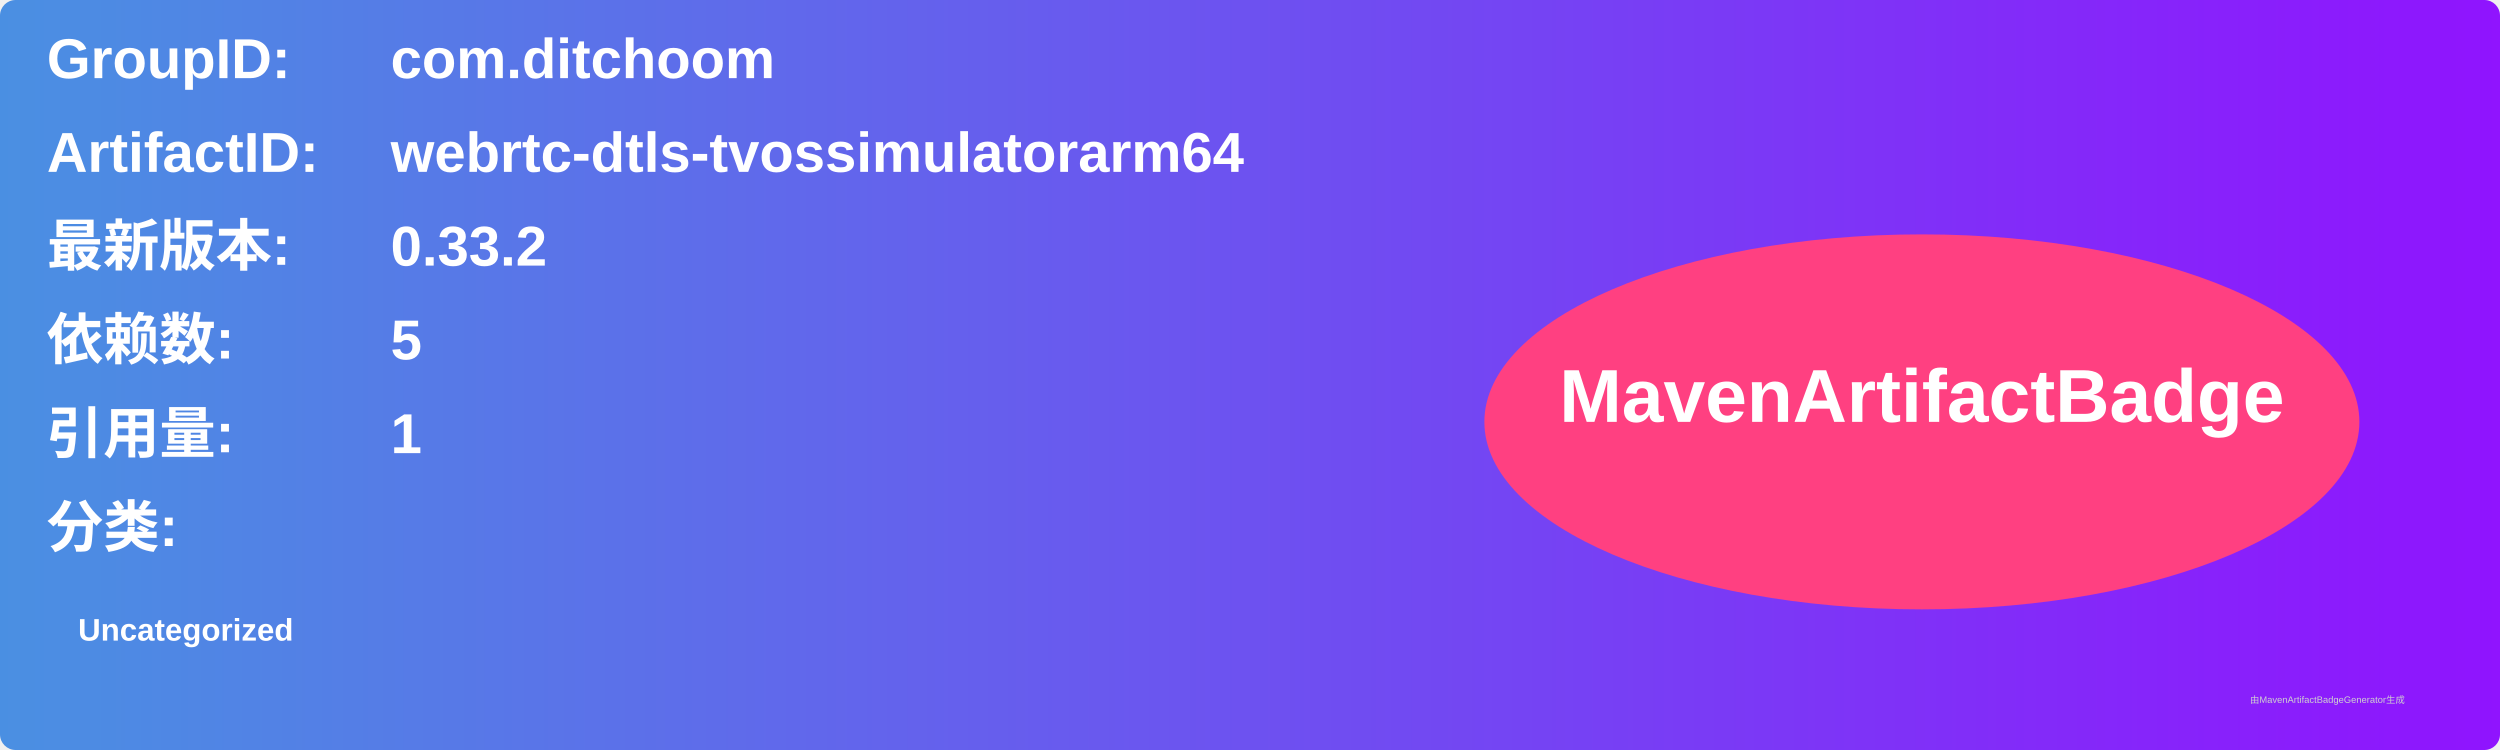
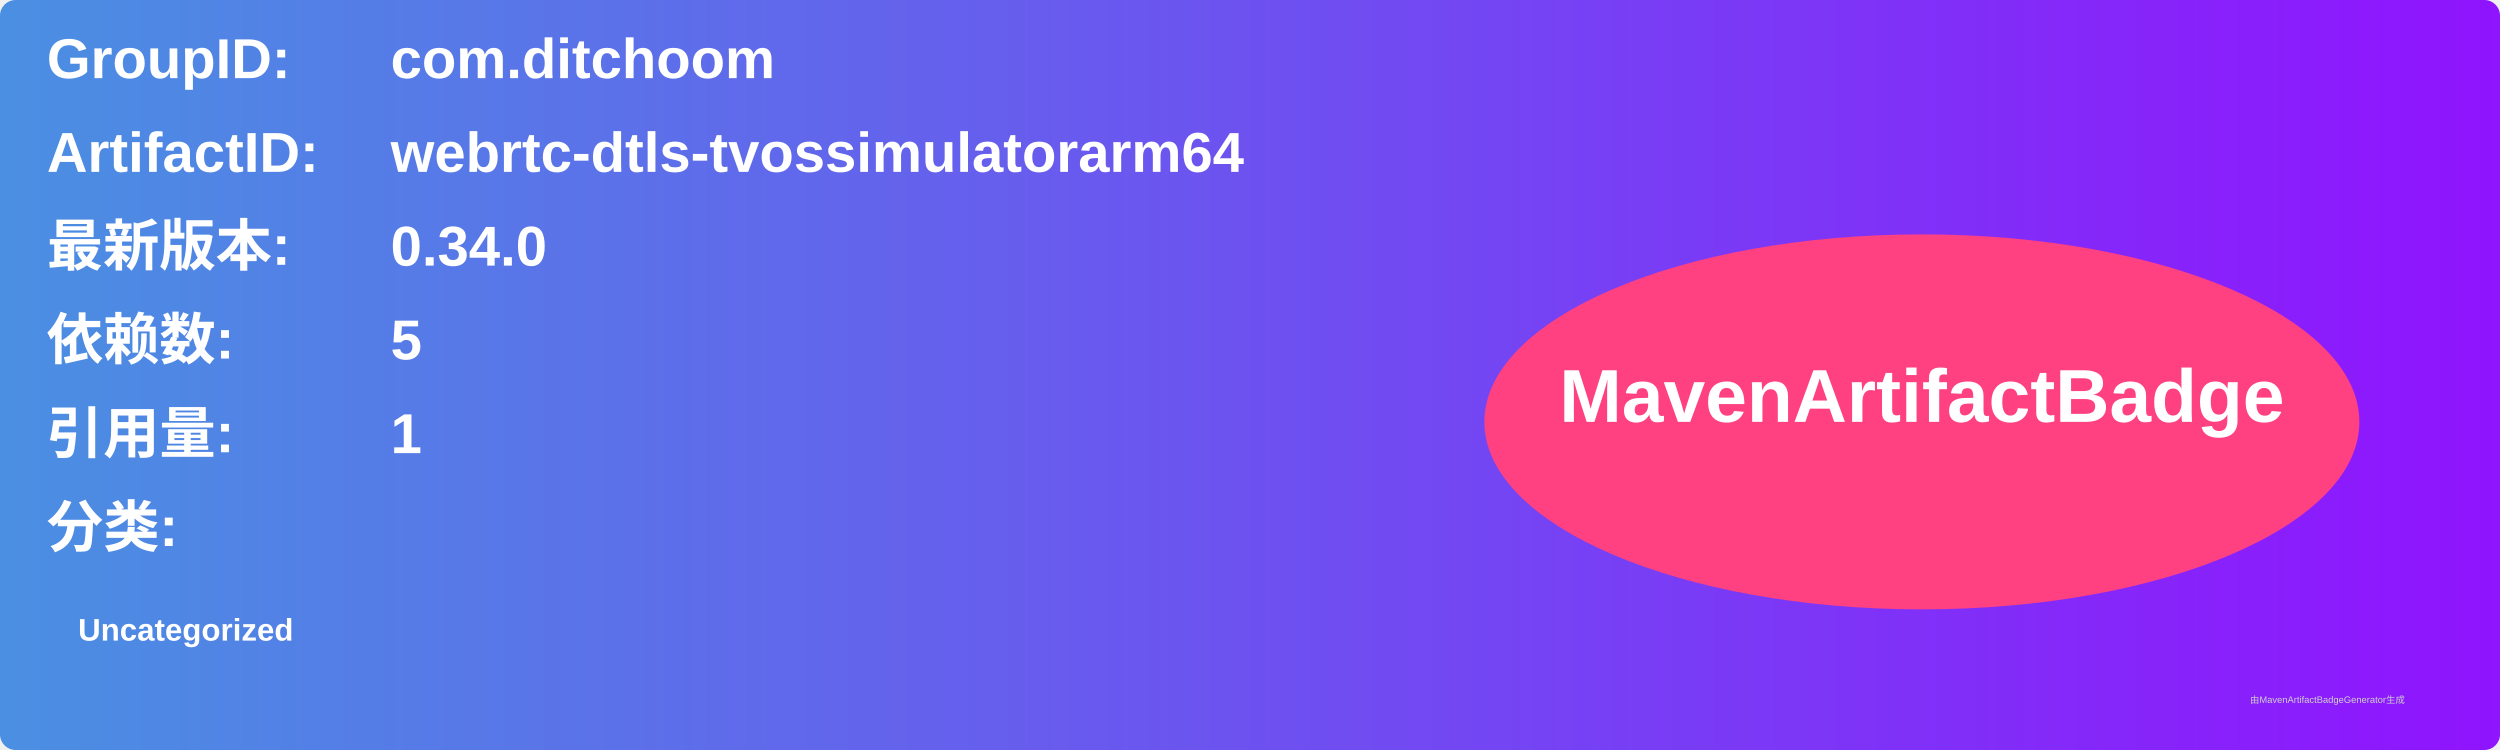
<svg xmlns="http://www.w3.org/2000/svg" width="800" height="240" viewBox="0 0 800 240">
  <linearGradient id="grad" x1="0%" y1="0%" x2="100%" y2="0%">
    <stop offset="0%" stop-color="#4a90e2" />
    <stop offset="100%" stop-color="#9013fe" />
  </linearGradient>
  <rect width="100%" height="100%" rx="5" ry="5" fill="url(#grad)" />
  <g transform="translate(15, 15)">
    <text x="0" y="10" font-family="Arial" font-size="18" fill="white" font-weight="bold" width="260">GroupID:</text>
    <text x="110" y="10" font-family="Arial" font-size="18" fill="white" font-weight="bold" width="460">com.ditchoom</text>
    <text x="0" y="40" font-family="Arial" font-size="18" fill="white" font-weight="bold" width="260">ArtifactID:</text>
    <text x="110" y="40" font-family="Arial" font-size="18" fill="white" font-weight="bold" width="460">webrtc-dtls-tvossimulatorarm64</text>
    <text x="0" y="70" font-family="Arial" font-size="18" fill="white" font-weight="bold">最新版本:</text>
    <text x="110" y="70" font-family="Arial" font-size="18" fill="white" font-weight="bold">
-       <tspan font-weight="bold">0.33.2</tspan>
+       <tspan font-weight="bold">0.34.0</tspan>
    </text>
    <text x="0" y="100" font-family="Arial" font-size="18" fill="white" font-weight="bold">依赖数: </text>
    <text x="110" y="100" font-family="Arial" font-size="18" fill="white">
      <tspan font-weight="bold">5</tspan>
    </text>
    <text x="0" y="130" font-family="Arial" font-size="18" fill="white" font-weight="bold">引用量: </text>
    <text x="110" y="130" font-family="Arial" font-size="18" fill="white">
      <tspan font-weight="bold">1</tspan>
    </text>
    <text x="0" y="160" font-family="Arial" font-size="18" fill="white" font-weight="bold">分类:</text>
    <text x="10" y="190" font-family="Arial" font-size="10" fill="white">
      <tspan font-weight="bold">Uncategorized</tspan>
    </text>
    <ellipse cx="600" cy="120" rx="140" ry="60" fill="#ff4081" />
    <text x="600" y="120" text-anchor="middle" font-family="Arial" font-size="24" fill="white" font-weight="bold">MavenArtifactBadge</text>
  </g>
  <text x="720" y="225" font-family="Arial" font-size="3" fill="#d0d0d0">由MavenArtifactBadgeGenerator生成</text>
</svg>
